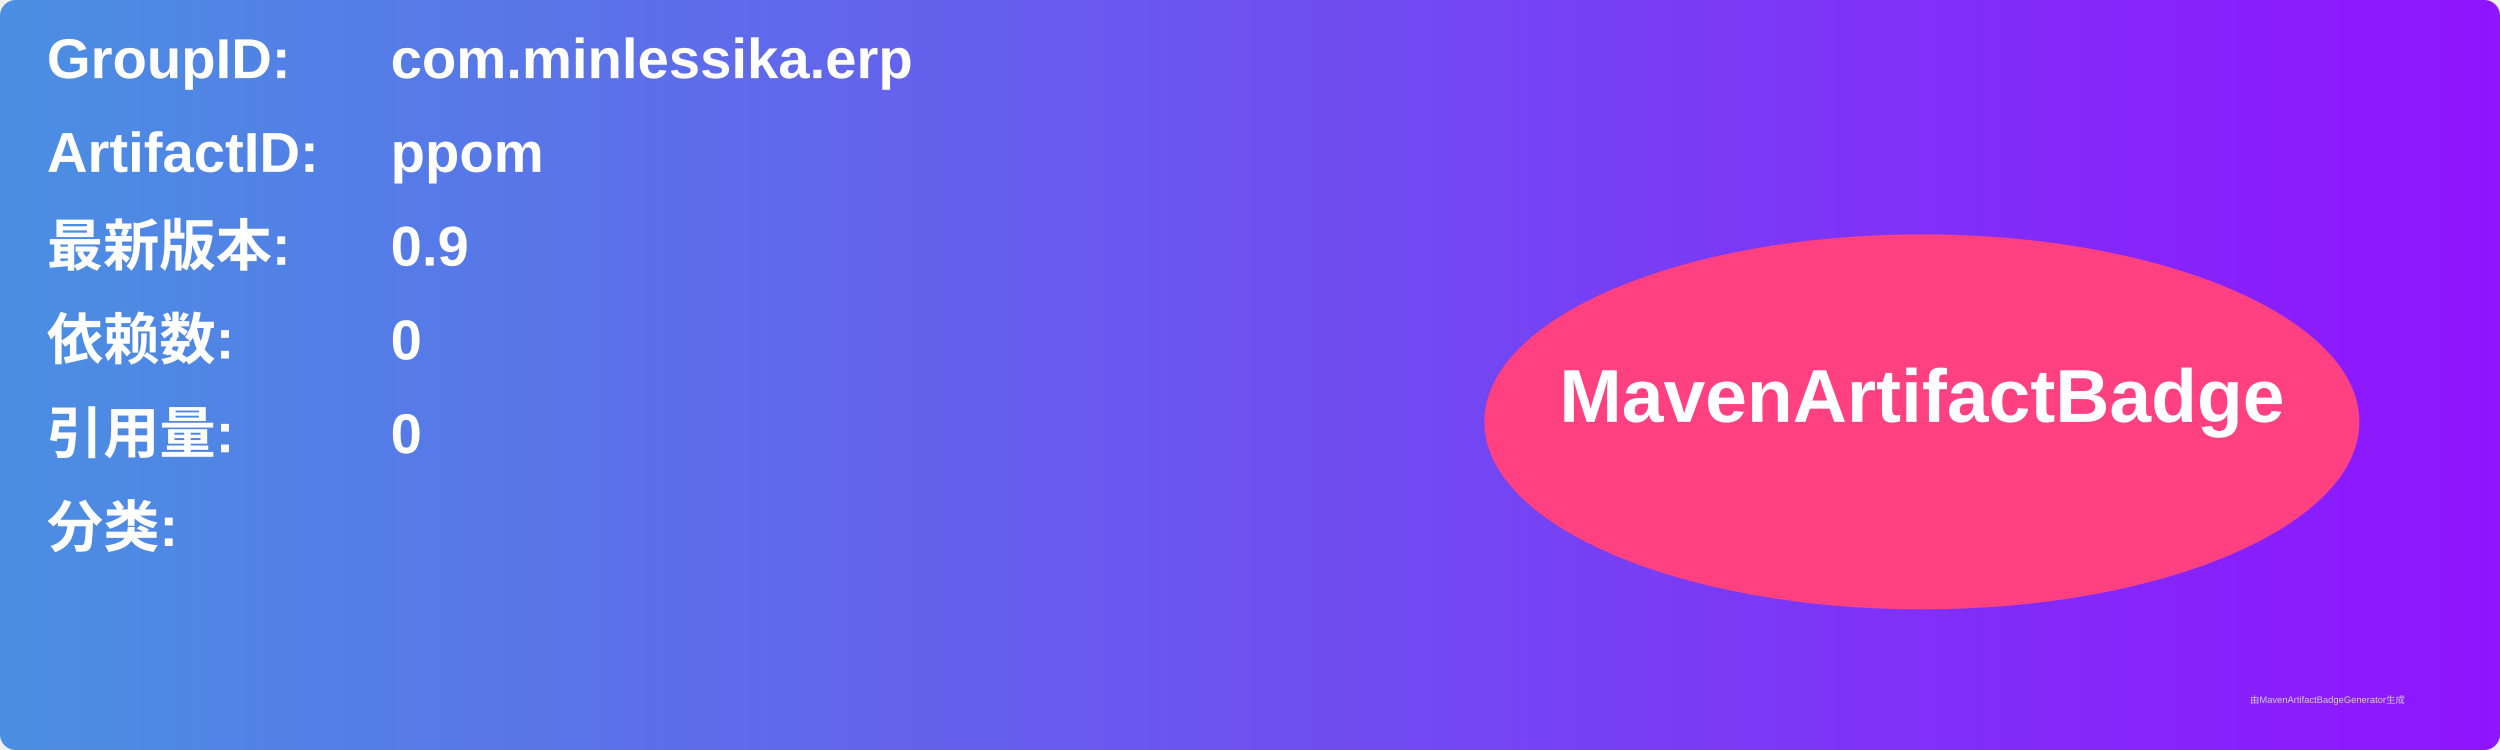
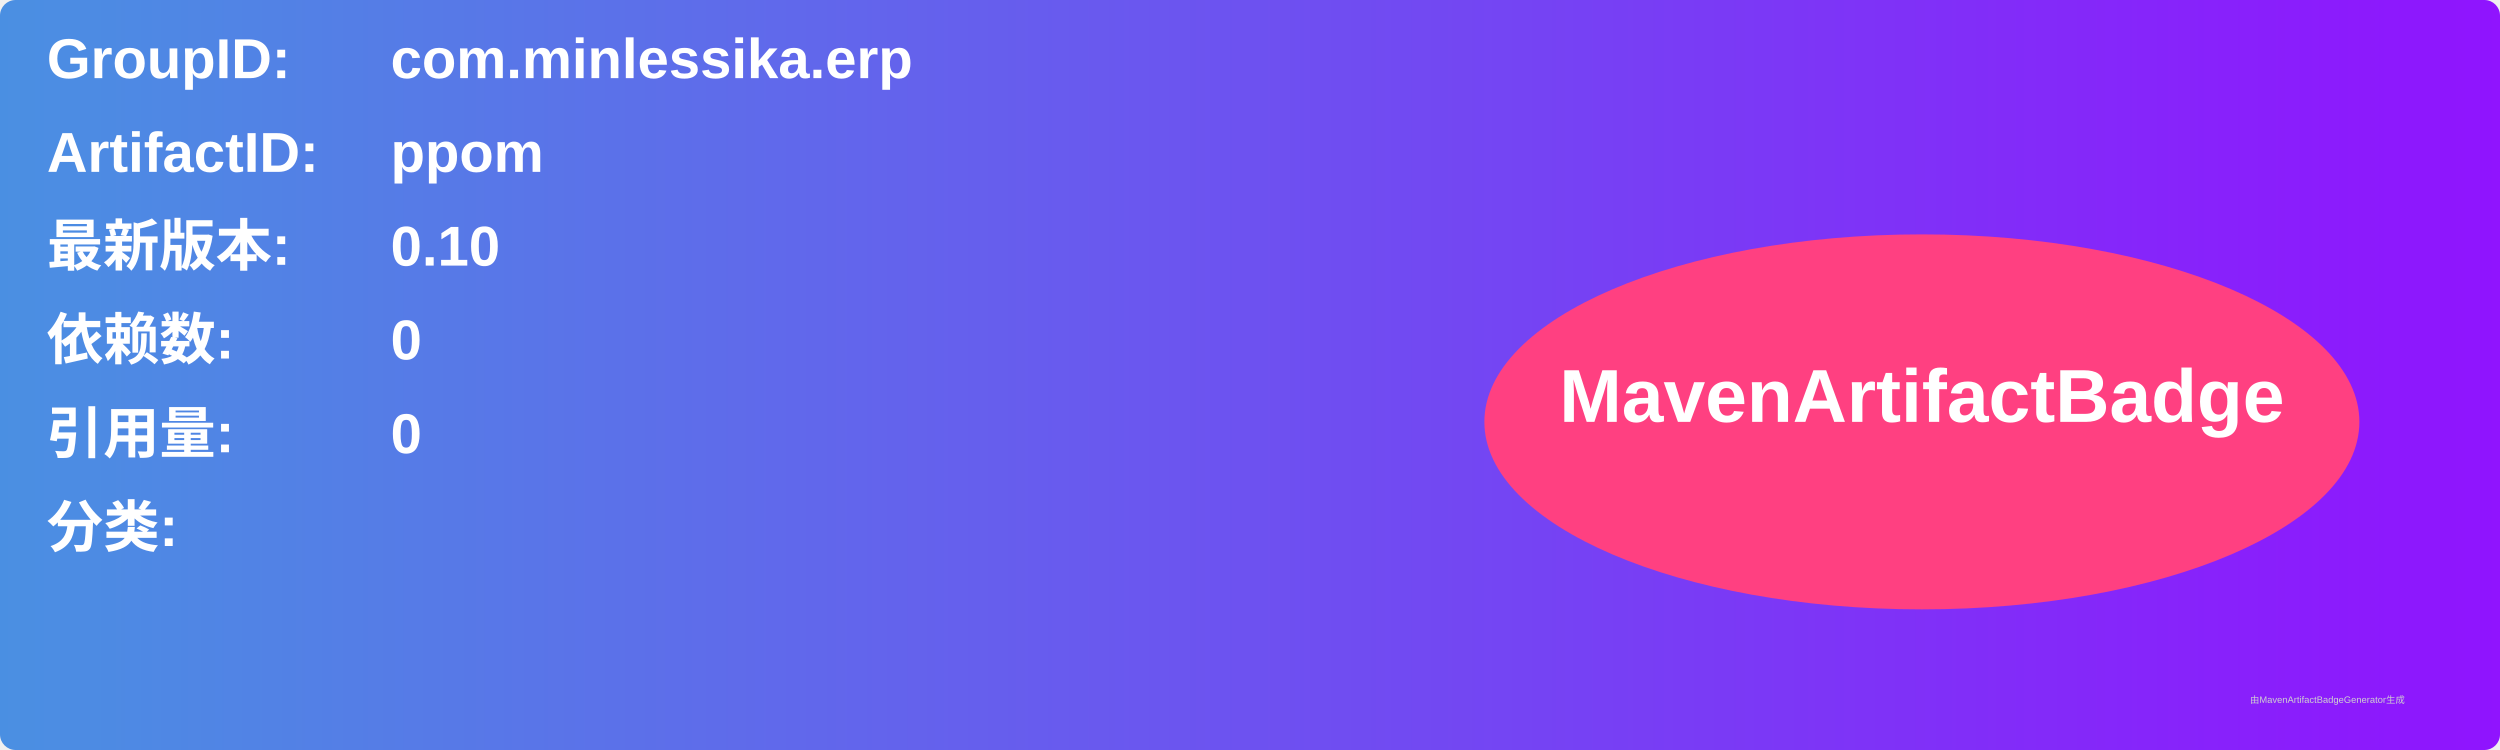
<svg xmlns="http://www.w3.org/2000/svg" width="800" height="240" viewBox="0 0 800 240">
  <linearGradient id="grad" x1="0%" y1="0%" x2="100%" y2="0%">
    <stop offset="0%" stop-color="#4a90e2" />
    <stop offset="100%" stop-color="#9013fe" />
  </linearGradient>
  <rect width="100%" height="100%" rx="5" ry="5" fill="url(#grad)" />
  <g transform="translate(15, 15)">
    <text x="0" y="10" font-family="Arial" font-size="18" fill="white" font-weight="bold" width="260">GroupID:</text>
    <text x="110" y="10" font-family="Arial" font-size="18" fill="white" font-weight="bold" width="460">com.minlessika.erp</text>
    <text x="0" y="40" font-family="Arial" font-size="18" fill="white" font-weight="bold" width="260">ArtifactID:</text>
    <text x="110" y="40" font-family="Arial" font-size="18" fill="white" font-weight="bold" width="460">ppom</text>
    <text x="0" y="70" font-family="Arial" font-size="18" fill="white" font-weight="bold">最新版本:</text>
    <text x="110" y="70" font-family="Arial" font-size="18" fill="white" font-weight="bold">
-       <tspan font-weight="bold">0.9</tspan>
+       <tspan font-weight="bold">0.10</tspan>
    </text>
    <text x="0" y="100" font-family="Arial" font-size="18" fill="white" font-weight="bold">依赖数: </text>
    <text x="110" y="100" font-family="Arial" font-size="18" fill="white">
      <tspan font-weight="bold">0</tspan>
    </text>
    <text x="0" y="130" font-family="Arial" font-size="18" fill="white" font-weight="bold">引用量: </text>
    <text x="110" y="130" font-family="Arial" font-size="18" fill="white">
      <tspan font-weight="bold">0</tspan>
    </text>
    <text x="0" y="160" font-family="Arial" font-size="18" fill="white" font-weight="bold">分类:</text>
    <text x="10" y="190" font-family="Arial" font-size="10" fill="white">
      <tspan font-weight="bold" />
    </text>
    <ellipse cx="600" cy="120" rx="140" ry="60" fill="#ff4081" />
    <text x="600" y="120" text-anchor="middle" font-family="Arial" font-size="24" fill="white" font-weight="bold">MavenArtifactBadge</text>
  </g>
  <text x="720" y="225" font-family="Arial" font-size="3" fill="#d0d0d0">由MavenArtifactBadgeGenerator生成</text>
</svg>
